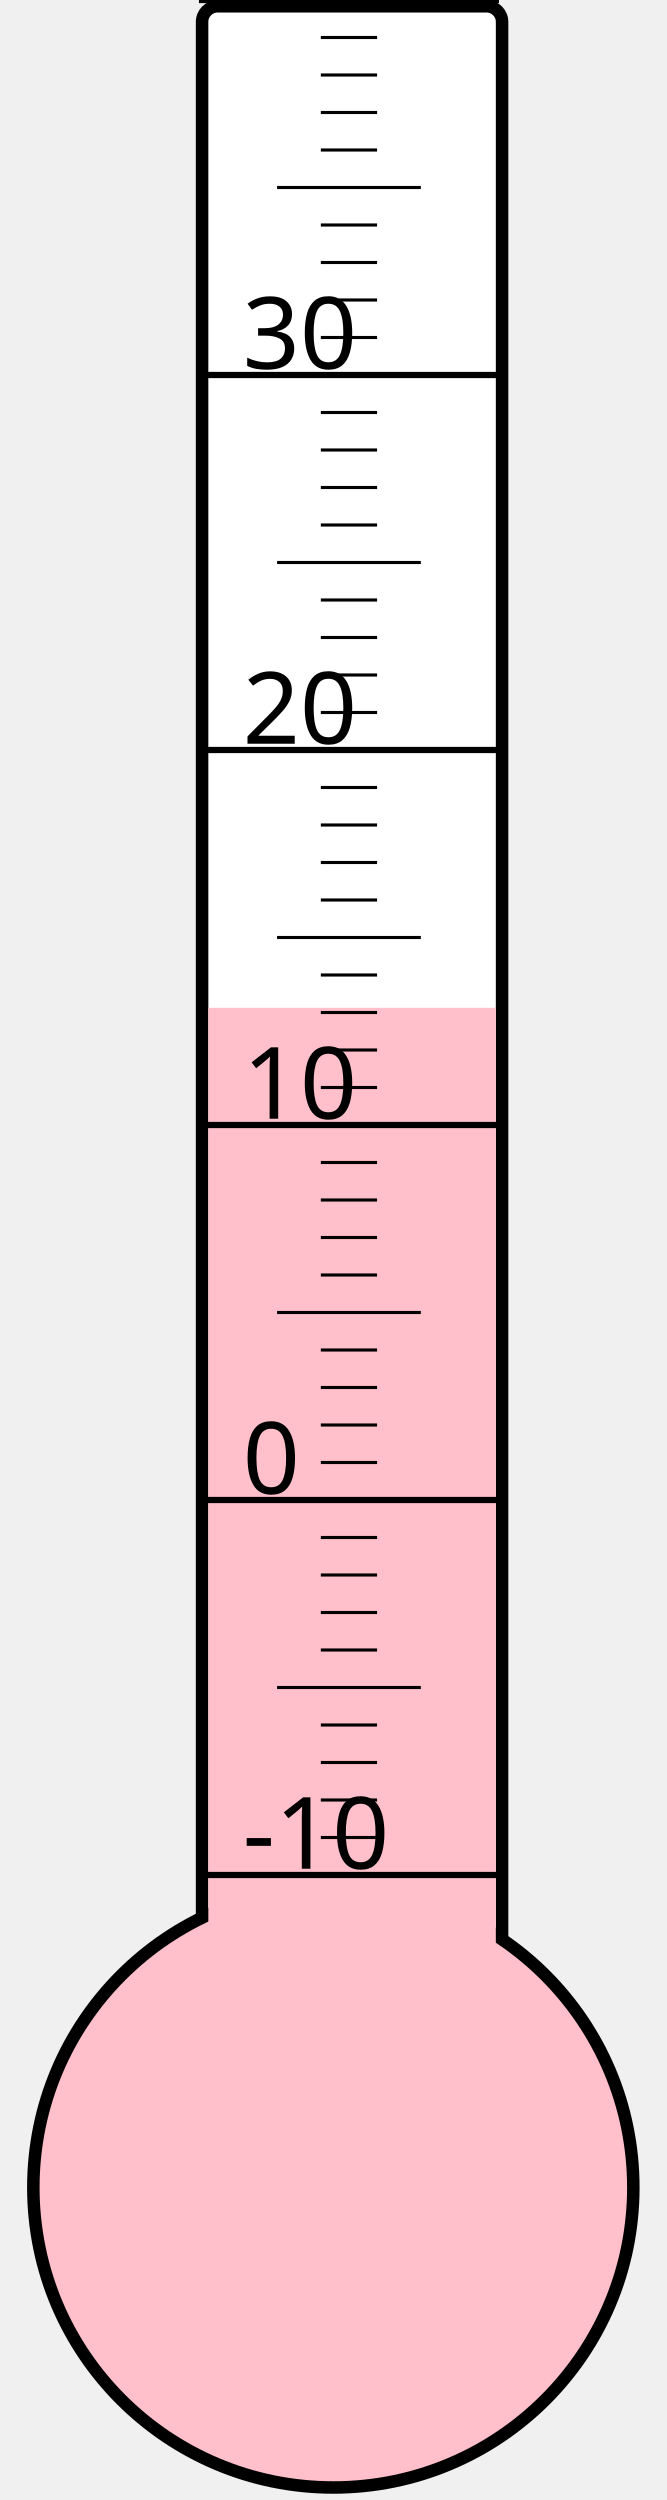
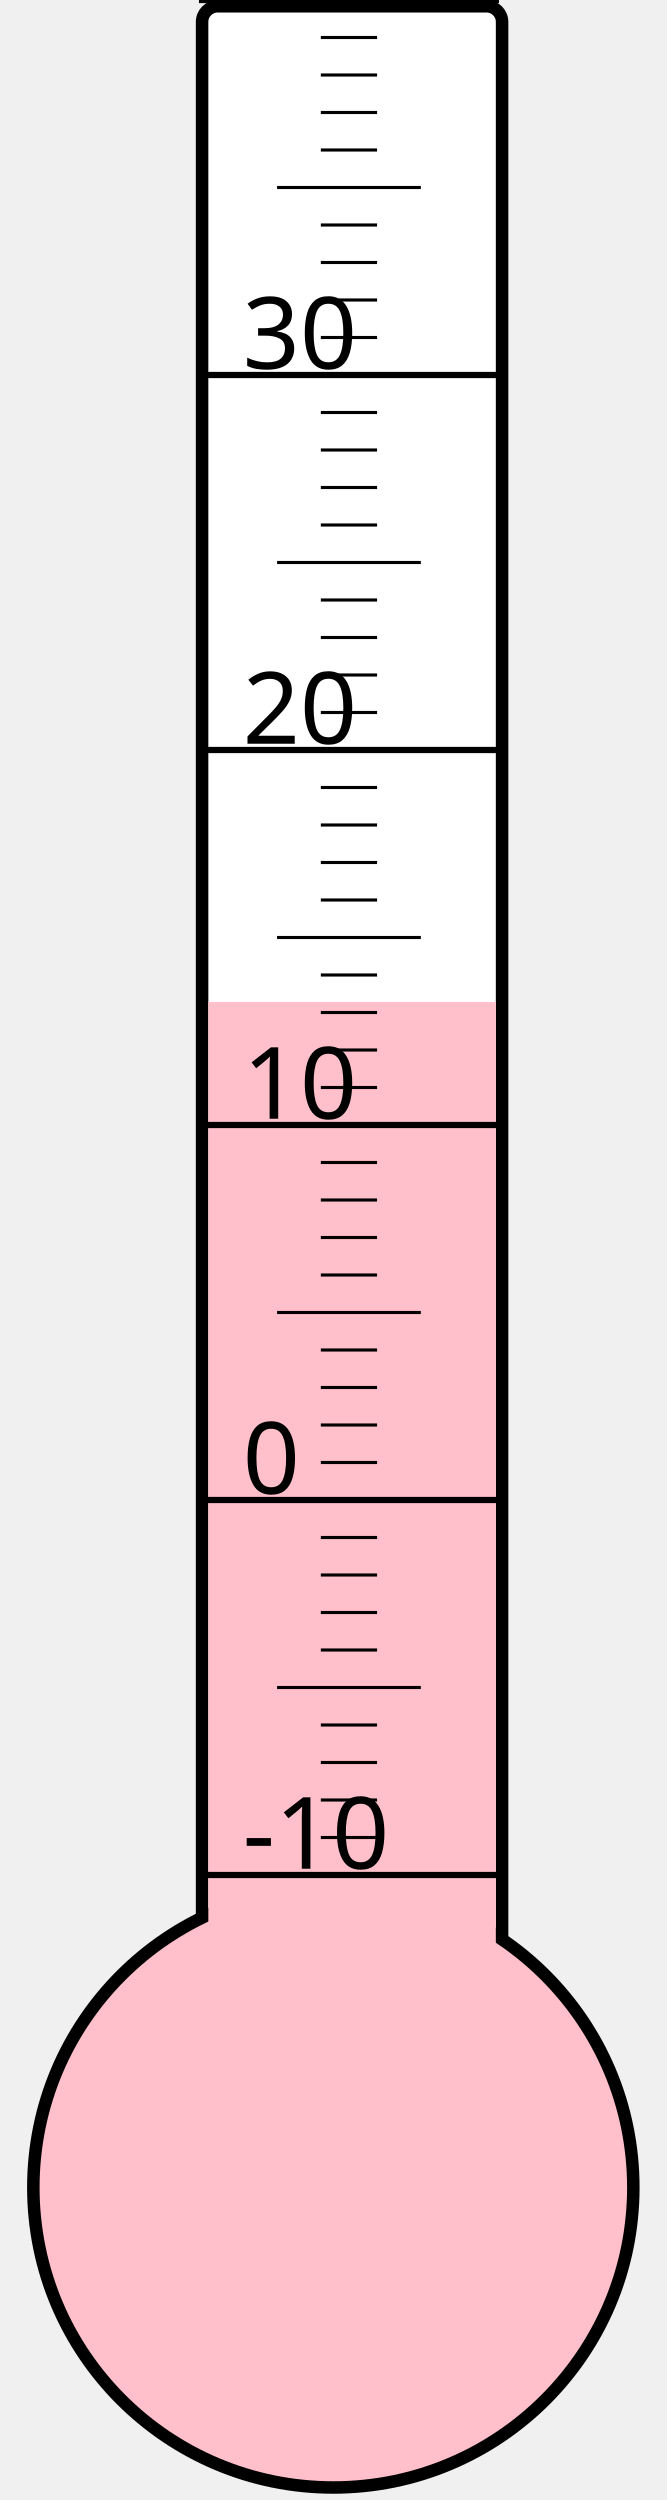
<svg xmlns="http://www.w3.org/2000/svg" width="40px" height="150px" viewBox="0 0 200 800">
  <rect width="200" height="800" x="0" y="0" style="fill: #ffffeb; fill-opacity: 0;" />
  <rect width="96" height="680" x="58" y="2" rx="5" ry="5" style="fill: white; fill-opacity: 1; stroke: black; stroke-width: 4;" />
  <circle cx="100" cy="700" r="96" style="fill: pink; stroke: black; stroke-width: 4;" />
-   <rect width="92" height="377.5" x="60" y="322.5" style="fill: pink; fill-opacity: 1; stroke-width: 0;" />
+   <rect width="92" height="379.375" x="60" y="320.625" style="fill: pink; fill-opacity: 1; stroke-width: 0;" />
  <text x="71" y="598" style="font-family: sans-serif; font-size: 24pt;">-10</text>
  <text x="71" y="478" style="font-family: sans-serif; font-size: 24pt;">0</text>
  <text x="71" y="358" style="font-family: sans-serif; font-size: 24pt;">10</text>
  <text x="71" y="238" style="font-family: sans-serif; font-size: 24pt;">20</text>
  <text x="71" y="118" style="font-family: sans-serif; font-size: 24pt;">30</text>
  <g style="stroke: black;">
    <line x1="57" y1="600" x2="153" y2="600" style="stroke-width: 2;" />
    <line x1="96" y1="588" x2="114" y2="588" style="stroke-width: 1;" />
    <line x1="96" y1="576" x2="114" y2="576" style="stroke-width: 1;" />
    <line x1="96" y1="564" x2="114" y2="564" style="stroke-width: 1;" />
    <line x1="96" y1="552" x2="114" y2="552" style="stroke-width: 1;" />
    <line x1="82" y1="540" x2="128" y2="540" style="stroke-width: 1;" />
    <line x1="96" y1="528" x2="114" y2="528" style="stroke-width: 1;" />
    <line x1="96" y1="516" x2="114" y2="516" style="stroke-width: 1;" />
    <line x1="96" y1="504" x2="114" y2="504" style="stroke-width: 1;" />
    <line x1="96" y1="492" x2="114" y2="492" style="stroke-width: 1;" />
    <line x1="57" y1="480" x2="153" y2="480" style="stroke-width: 2;" />
    <line x1="96" y1="468" x2="114" y2="468" style="stroke-width: 1;" />
    <line x1="96" y1="456" x2="114" y2="456" style="stroke-width: 1;" />
    <line x1="96" y1="444" x2="114" y2="444" style="stroke-width: 1;" />
    <line x1="96" y1="432" x2="114" y2="432" style="stroke-width: 1;" />
    <line x1="82" y1="420" x2="128" y2="420" style="stroke-width: 1;" />
    <line x1="96" y1="408" x2="114" y2="408" style="stroke-width: 1;" />
    <line x1="96" y1="396" x2="114" y2="396" style="stroke-width: 1;" />
    <line x1="96" y1="384" x2="114" y2="384" style="stroke-width: 1;" />
    <line x1="96" y1="372" x2="114" y2="372" style="stroke-width: 1;" />
    <line x1="57" y1="360" x2="153" y2="360" style="stroke-width: 2;" />
    <line x1="96" y1="348" x2="114" y2="348" style="stroke-width: 1;" />
    <line x1="96" y1="336" x2="114" y2="336" style="stroke-width: 1;" />
    <line x1="96" y1="324" x2="114" y2="324" style="stroke-width: 1;" />
    <line x1="96" y1="312" x2="114" y2="312" style="stroke-width: 1;" />
    <line x1="82" y1="300" x2="128" y2="300" style="stroke-width: 1;" />
    <line x1="96" y1="288" x2="114" y2="288" style="stroke-width: 1;" />
    <line x1="96" y1="276" x2="114" y2="276" style="stroke-width: 1;" />
    <line x1="96" y1="264" x2="114" y2="264" style="stroke-width: 1;" />
    <line x1="96" y1="252" x2="114" y2="252" style="stroke-width: 1;" />
    <line x1="57" y1="240" x2="153" y2="240" style="stroke-width: 2;" />
    <line x1="96" y1="228" x2="114" y2="228" style="stroke-width: 1;" />
    <line x1="96" y1="216" x2="114" y2="216" style="stroke-width: 1;" />
    <line x1="96" y1="204" x2="114" y2="204" style="stroke-width: 1;" />
    <line x1="96" y1="192" x2="114" y2="192" style="stroke-width: 1;" />
    <line x1="82" y1="180" x2="128" y2="180" style="stroke-width: 1;" />
    <line x1="96" y1="168" x2="114" y2="168" style="stroke-width: 1;" />
    <line x1="96" y1="156" x2="114" y2="156" style="stroke-width: 1;" />
    <line x1="96" y1="144" x2="114" y2="144" style="stroke-width: 1;" />
    <line x1="96" y1="132" x2="114" y2="132" style="stroke-width: 1;" />
    <line x1="57" y1="120" x2="153" y2="120" style="stroke-width: 2;" />
    <line x1="96" y1="108" x2="114" y2="108" style="stroke-width: 1;" />
    <line x1="96" y1="96" x2="114" y2="96" style="stroke-width: 1;" />
    <line x1="96" y1="84" x2="114" y2="84" style="stroke-width: 1;" />
    <line x1="96" y1="72" x2="114" y2="72" style="stroke-width: 1;" />
    <line x1="82" y1="60" x2="128" y2="60" style="stroke-width: 1;" />
    <line x1="96" y1="48" x2="114" y2="48" style="stroke-width: 1;" />
    <line x1="96" y1="36" x2="114" y2="36" style="stroke-width: 1;" />
    <line x1="96" y1="24" x2="114" y2="24" style="stroke-width: 1;" />
    <line x1="96" y1="12" x2="114" y2="12" style="stroke-width: 1;" />
    <line x1="57" y1="0" x2="153" y2="0" style="stroke-width: 2;" />
  </g>
</svg>
